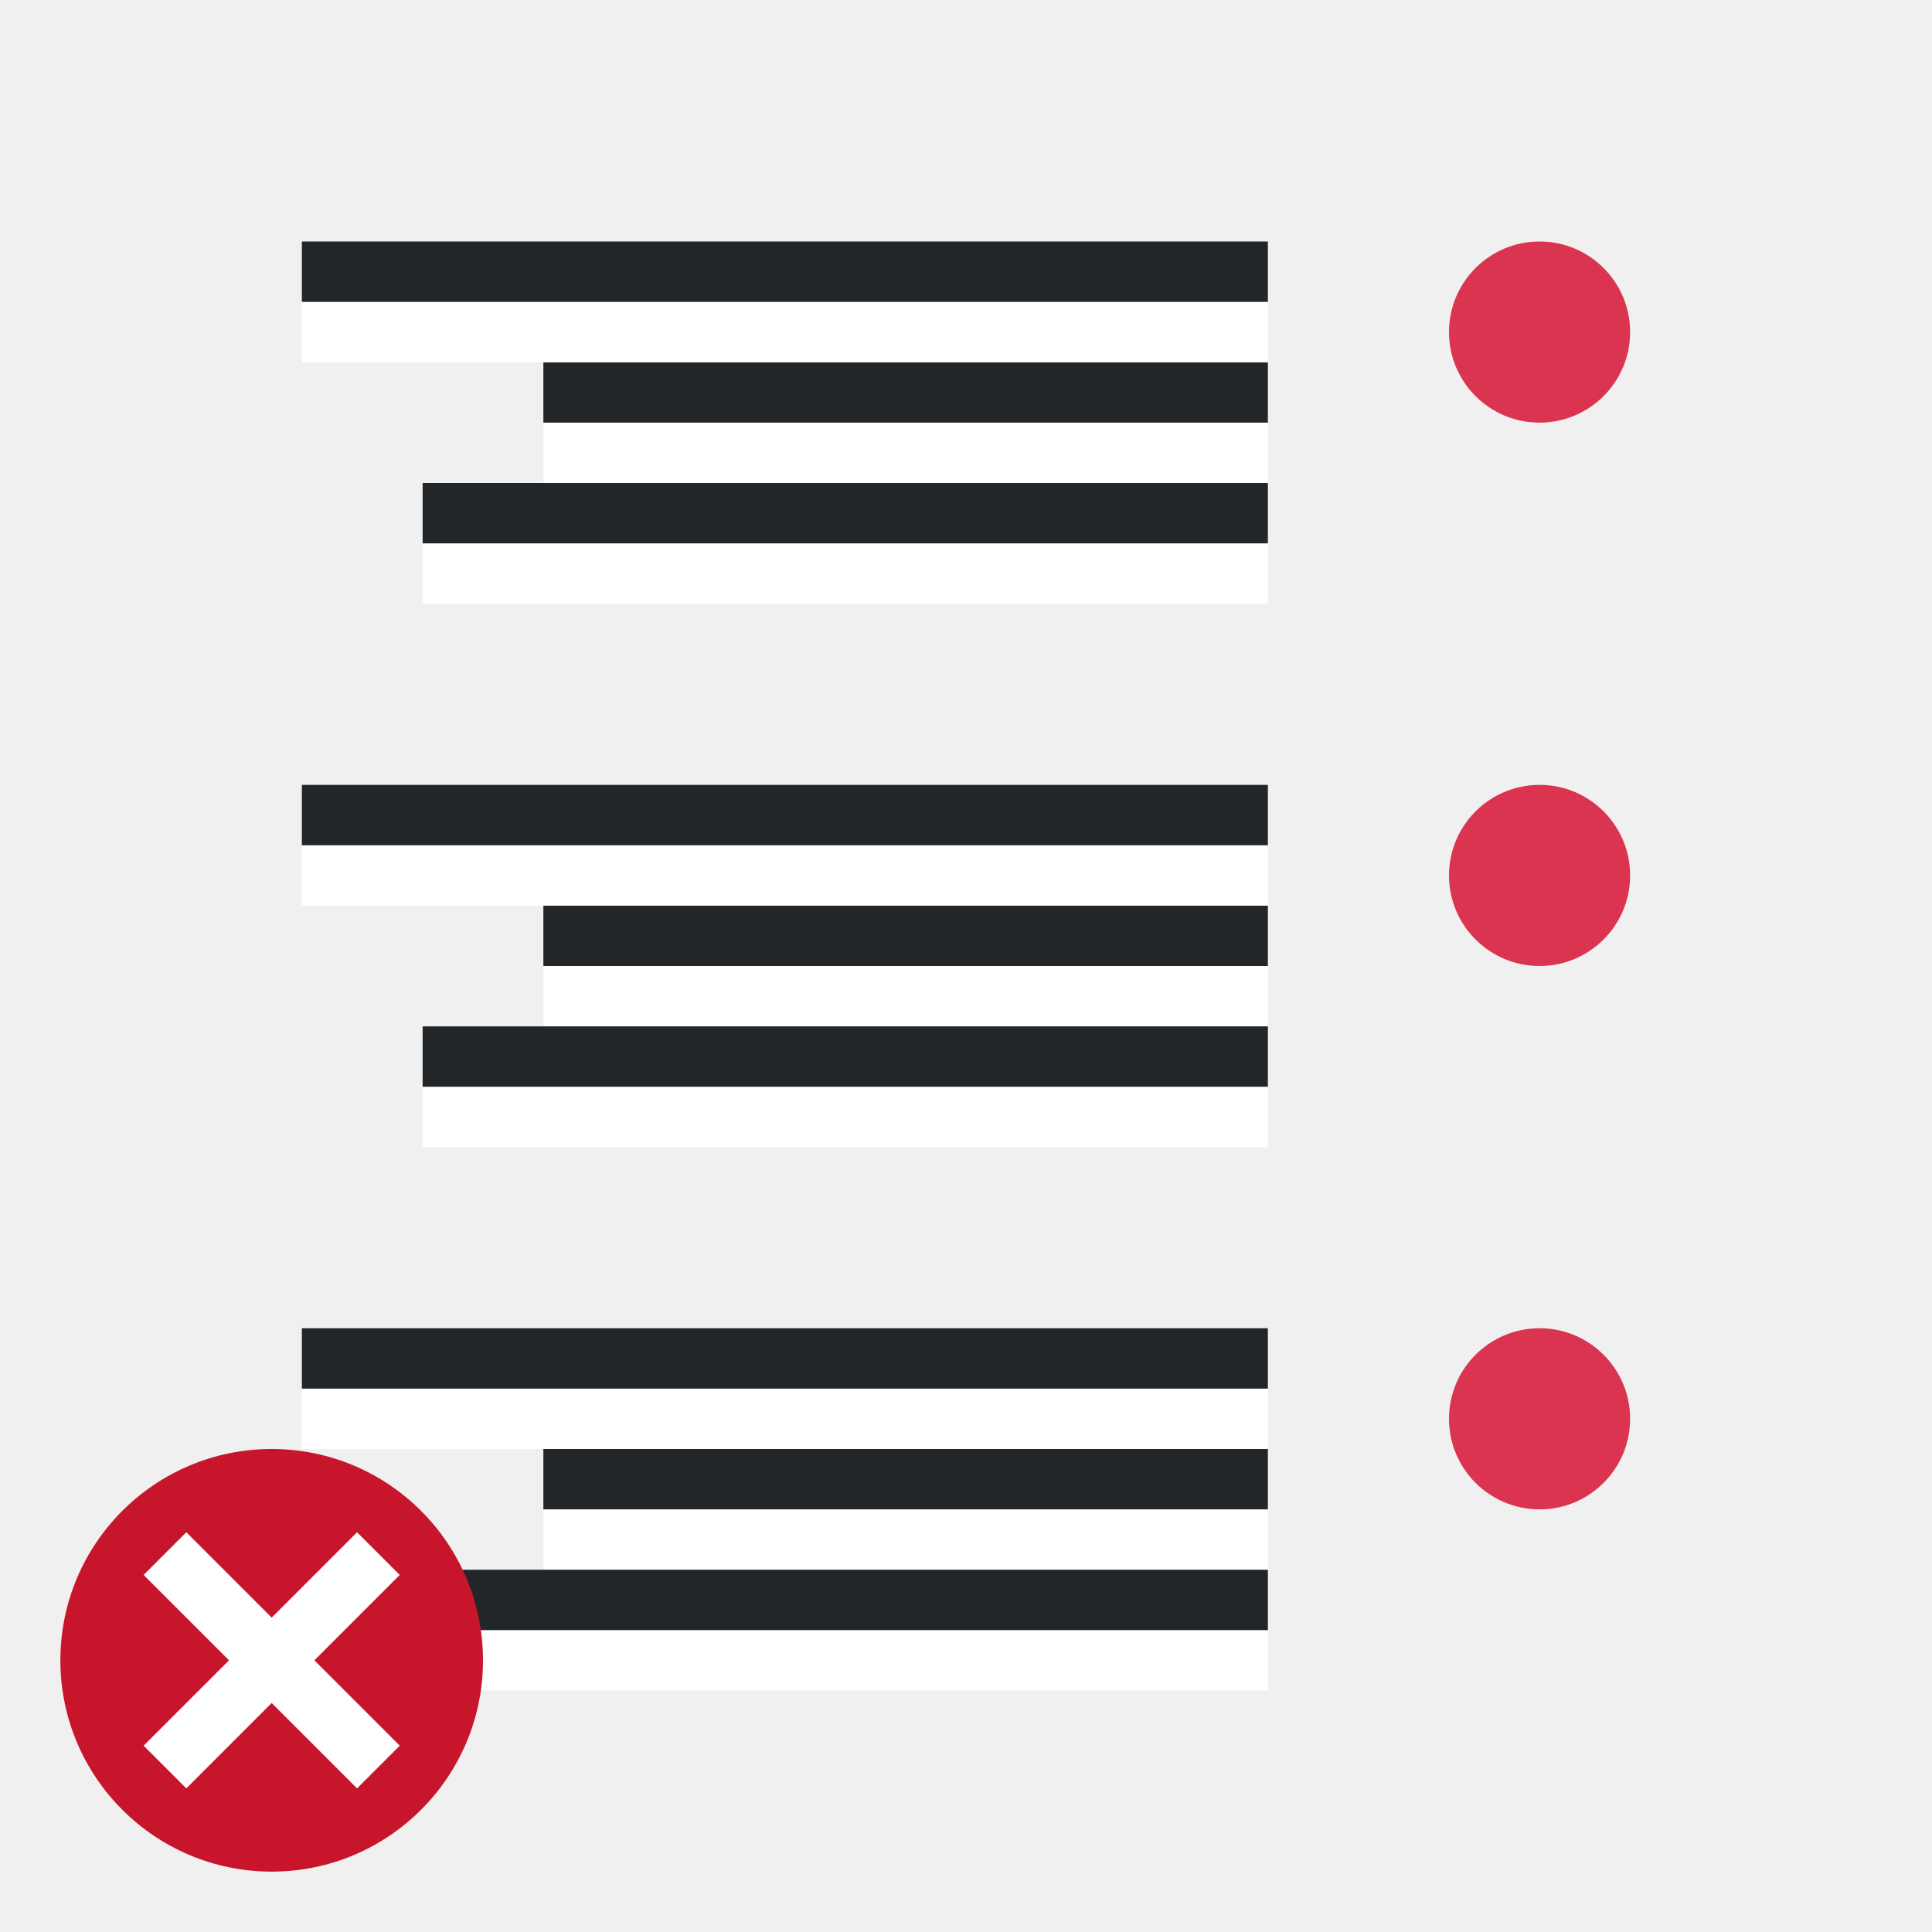
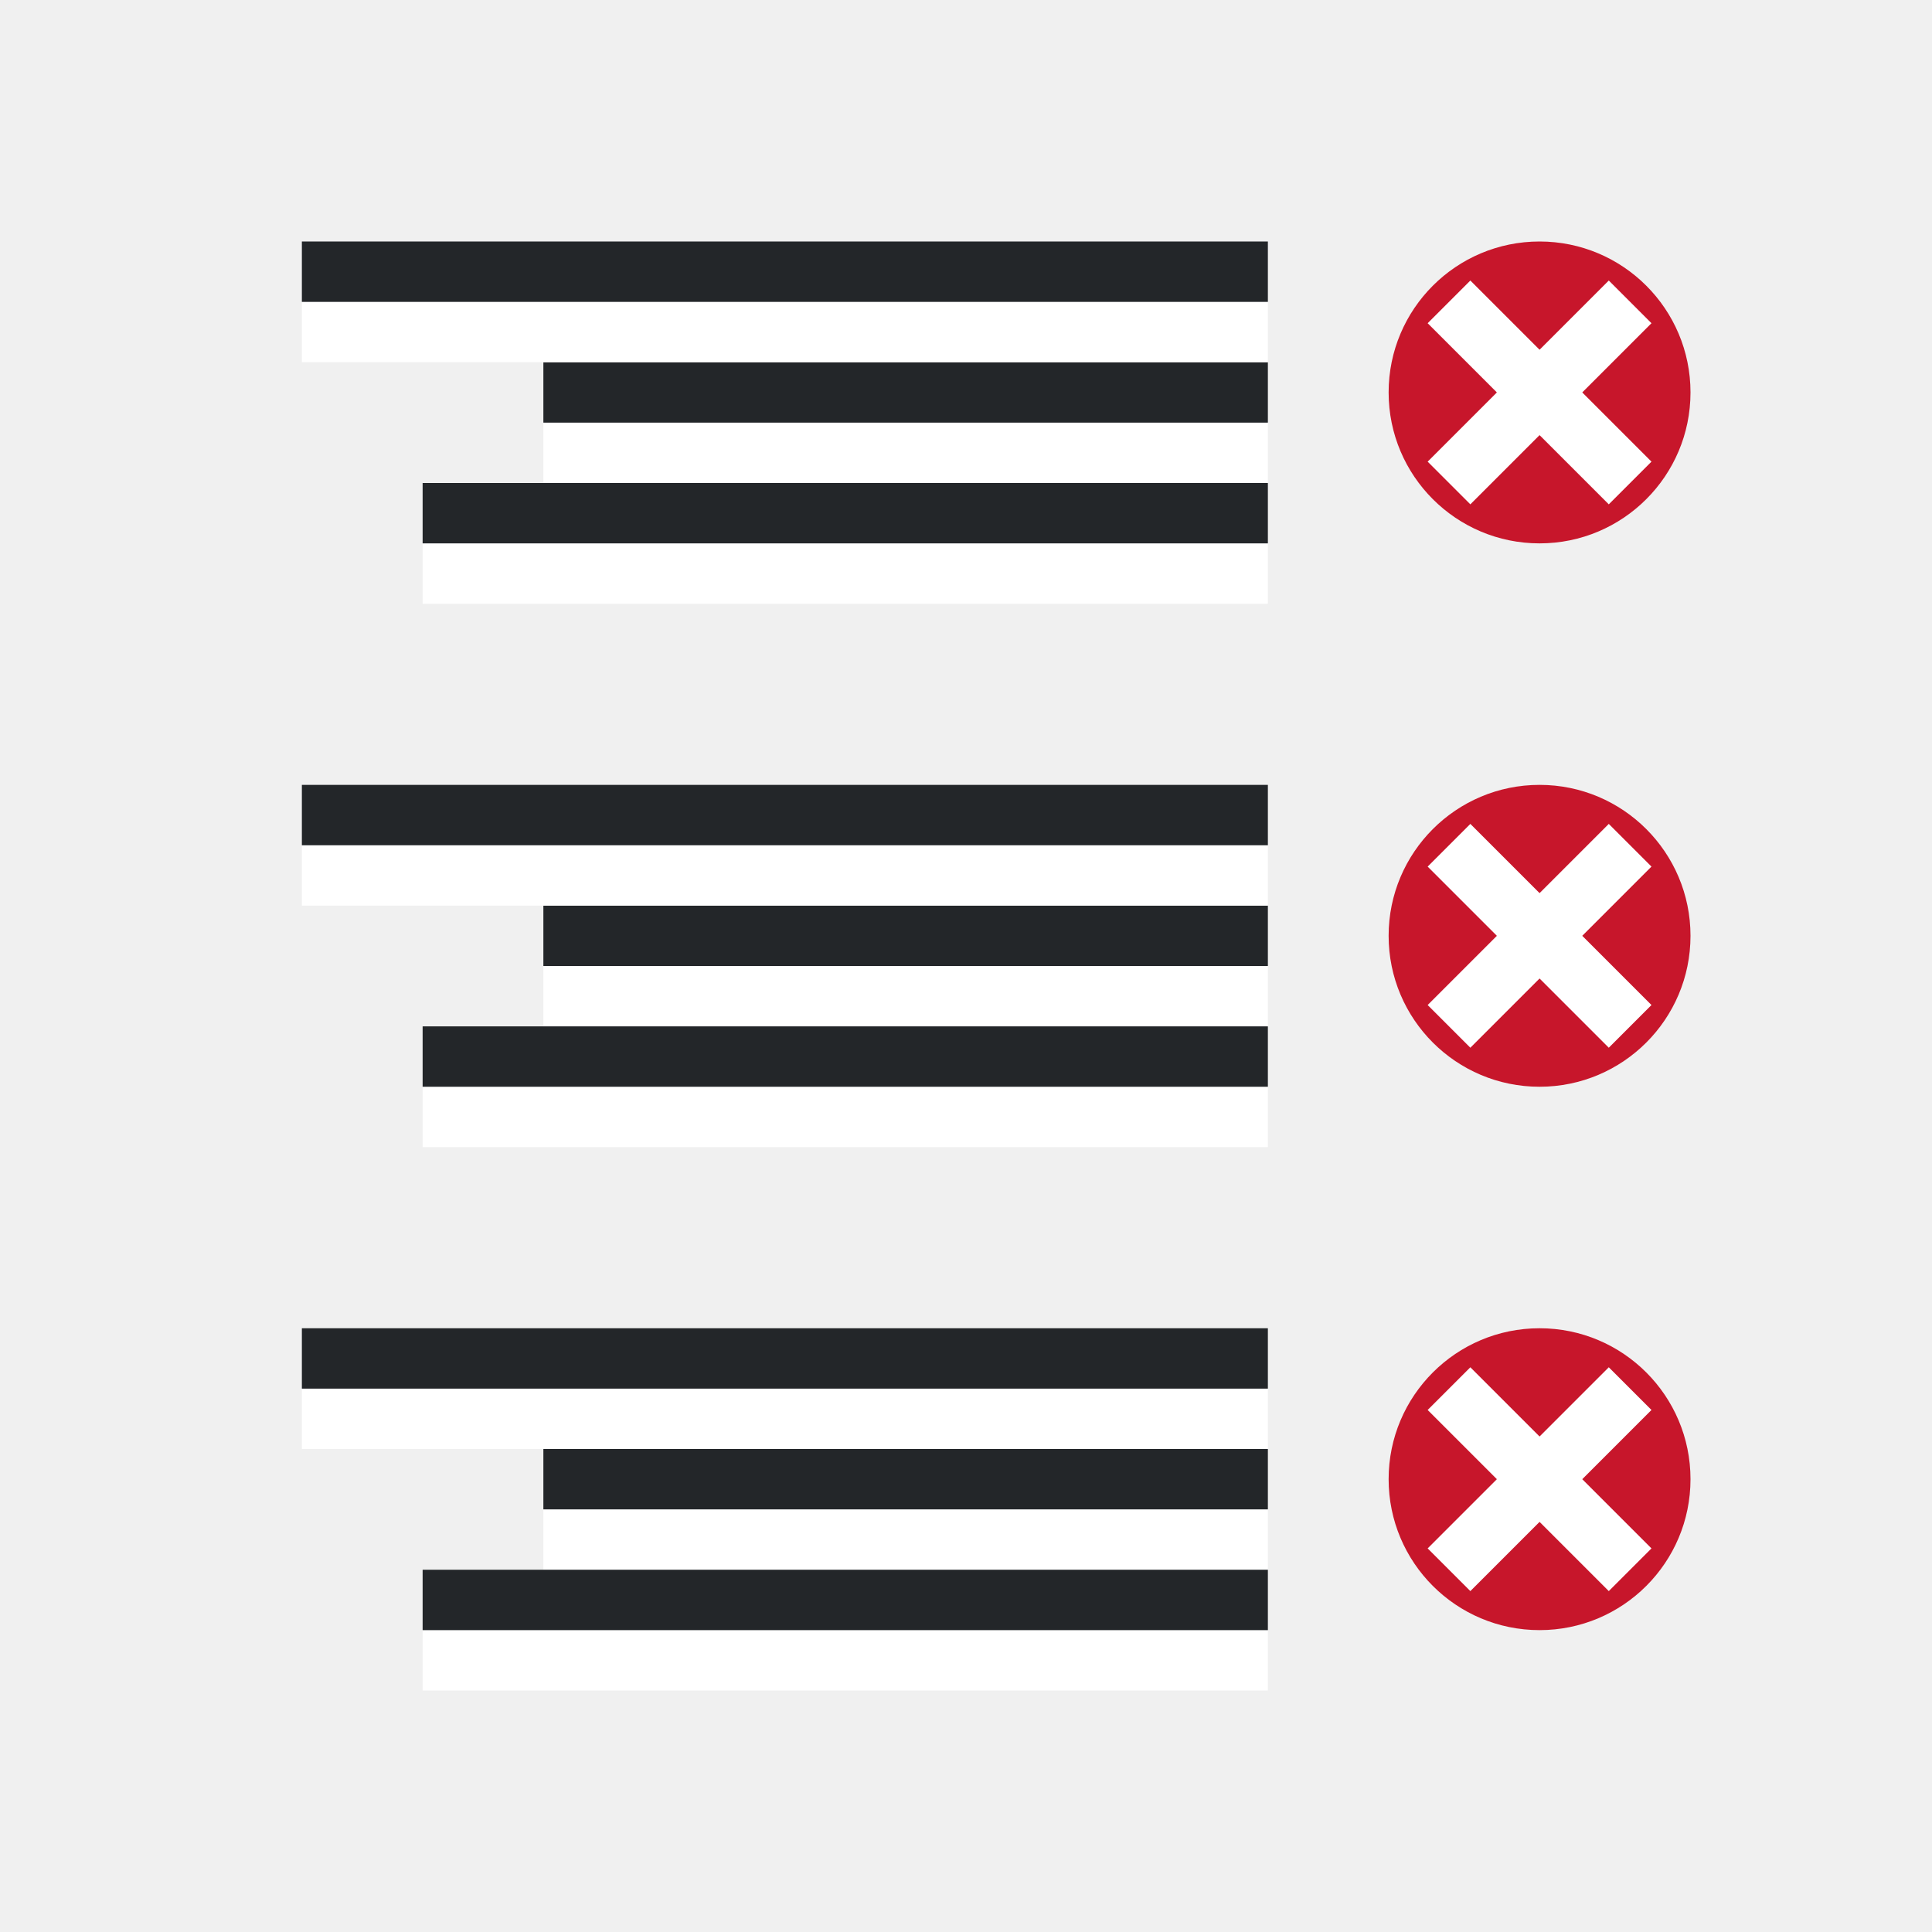
<svg xmlns="http://www.w3.org/2000/svg" viewBox="0 0 32 32">
  <path style="fill:#fff;fill-rule:evenodd;stroke-width:3;stroke-linecap:round;stroke-linejoin:round" transform="scale(-1)" d="M-21-8h12v1h-12z" />
  <path style="fill:#232629;fill-rule:evenodd;stroke-width:3;stroke-linecap:round;stroke-linejoin:round" transform="scale(-1)" d="M-21-7h12v1h-12z" />
  <path style="fill:#fff;fill-rule:evenodd;stroke-width:3;stroke-linecap:round;stroke-linejoin:round" transform="scale(-1)" d="M-21-6h16v1h-16z" />
  <path style="fill:#232629;fill-rule:evenodd;stroke-width:3;stroke-linecap:round;stroke-linejoin:round" transform="scale(-1)" d="M-21-5h16v1h-16z" />
  <path style="fill:#fff;fill-rule:evenodd;stroke-width:3;stroke-linecap:round;stroke-linejoin:round" transform="scale(-1)" d="M-21-10h14v1h-14z" />
  <path style="fill:#232629;fill-rule:evenodd;stroke-width:3;stroke-linecap:round;stroke-linejoin:round" transform="scale(-1)" d="M-21-9h14v1h-14z" />
  <path style="fill:#fff;fill-rule:evenodd;stroke-width:3;stroke-linecap:round;stroke-linejoin:round" transform="scale(-1)" d="M-21-17h12v1h-12z" />
  <path style="fill:#232629;fill-rule:evenodd;stroke-width:3;stroke-linecap:round;stroke-linejoin:round" transform="scale(-1)" d="M-21-16h12v1h-12z" />
  <path style="fill:#fff;fill-rule:evenodd;stroke-width:3;stroke-linecap:round;stroke-linejoin:round" transform="scale(-1)" d="M-21-15h16v1h-16z" />
  <path style="fill:#232629;fill-rule:evenodd;stroke-width:3;stroke-linecap:round;stroke-linejoin:round" transform="scale(-1)" d="M-21-14h16v1h-16z" />
  <path style="fill:#fff;fill-rule:evenodd;stroke-width:3;stroke-linecap:round;stroke-linejoin:round" transform="scale(-1)" d="M-21-19h14v1h-14z" />
  <path style="fill:#232629;fill-rule:evenodd;stroke-width:3;stroke-linecap:round;stroke-linejoin:round" transform="scale(-1)" d="M-21-18h14v1h-14z" />
  <path style="fill:#fff;fill-rule:evenodd;stroke-width:3;stroke-linecap:round;stroke-linejoin:round" transform="scale(-1)" d="M-21-26h12v1h-12z" />
  <path style="fill:#232629;fill-rule:evenodd;stroke-width:3;stroke-linecap:round;stroke-linejoin:round" transform="scale(-1)" d="M-21-25h12v1h-12z" />
  <path style="fill:#fff;fill-rule:evenodd;stroke-width:3;stroke-linecap:round;stroke-linejoin:round" transform="scale(-1)" d="M-21-24h16v1h-16z" />
  <path style="fill:#232629;fill-rule:evenodd;stroke-width:3;stroke-linecap:round;stroke-linejoin:round" transform="scale(-1)" d="M-21-23h16v1h-16z" />
  <path style="fill:#fff;fill-rule:evenodd;stroke-width:3;stroke-linecap:round;stroke-linejoin:round" transform="scale(-1)" d="M-21-28h14v1h-14z" />
  <path style="fill:#232629;fill-rule:evenodd;stroke-width:3;stroke-linecap:round;stroke-linejoin:round" transform="scale(-1)" d="M-21-27h14v1h-14z" />
-   <circle style="fill:#DA3450;fill-rule:evenodd;stroke-width:2;stroke-linecap:round;stroke-linejoin:round" cx="-25.5" cy="5.5" r="1.5" transform="scale(-1 1)" />
-   <circle style="fill:#DA3450;fill-rule:evenodd;stroke-width:2;stroke-linecap:round;stroke-linejoin:round" cx="-25.5" cy="14.5" r="1.5" transform="scale(-1 1)" />
-   <circle style="fill:#DA3450;fill-rule:evenodd;stroke-width:2;stroke-linecap:round;stroke-linejoin:round" cx="-25.5" cy="23.5" r="1.5" transform="scale(-1 1)" />
-   <circle style="opacity:1;vector-effect:none;fill:#c7162b;fill-opacity:1;stroke:none;stroke-width:3.5;stroke-linecap:butt;stroke-linejoin:round;stroke-miterlimit:4;stroke-dasharray:none;stroke-dashoffset:0;stroke-opacity:1" cy="27.5" cx="-4.5" r="3.5" transform="scale(-1 1)" />
-   <path overflow="visible" font-weight="400" style="color:#000;font-weight:400;line-height:normal;font-family:sans-serif;text-indent:0;text-align:start;text-decoration:none;text-decoration-line:none;text-decoration-style:solid;text-decoration-color:#000;text-transform:none;white-space:normal;overflow:visible;isolation:auto;mix-blend-mode:normal;fill:#fff;fill-opacity:1;marker:none" d="M3.086 25.379 4.5 26.793l1.414-1.414.707.707L5.207 27.5l1.414 1.414-.707.707L4.5 28.207l-1.414 1.414-.707-.707L3.793 27.5l-1.414-1.414z" />
+   <circle style="vector-effect:none;fill:#c7162b;fill-opacity:1;stroke:none;stroke-width:3.5;stroke-linecap:butt;stroke-linejoin:round;stroke-miterlimit:4;stroke-dasharray:none;stroke-dashoffset:0;stroke-opacity:1" cy="6.5" cx="-25.5" r="2.5" transform="scale(-1 1)" />
+   <path style="fill:none;stroke:#fff;stroke-width:1px;stroke-linecap:butt;stroke-linejoin:miter" d="m24 8 3-3M24 5l3 3" />
+   <circle style="vector-effect:none;fill:#c7162b;fill-opacity:1;stroke:none;stroke-width:3.5;stroke-linecap:butt;stroke-linejoin:round;stroke-miterlimit:4;stroke-dasharray:none;stroke-dashoffset:0;stroke-opacity:1" cy="15.5" cx="-25.5" r="2.5" transform="scale(-1 1)" />
+   <path style="fill:none;stroke:#fff;stroke-width:1px;stroke-linecap:butt;stroke-linejoin:miter" d="m24 17 3-3M24 14l3 3" />
+   <circle style="vector-effect:none;fill:#c7162b;fill-opacity:1;stroke:none;stroke-width:3.5;stroke-linecap:butt;stroke-linejoin:round;stroke-miterlimit:4;stroke-dasharray:none;stroke-dashoffset:0;stroke-opacity:1" cy="24.5" cx="-25.5" r="2.5" transform="scale(-1 1)" />
+   <path style="fill:none;stroke:#fff;stroke-width:1px;stroke-linecap:butt;stroke-linejoin:miter" d="m24 26 3-3M24 23l3 3" />
</svg>
